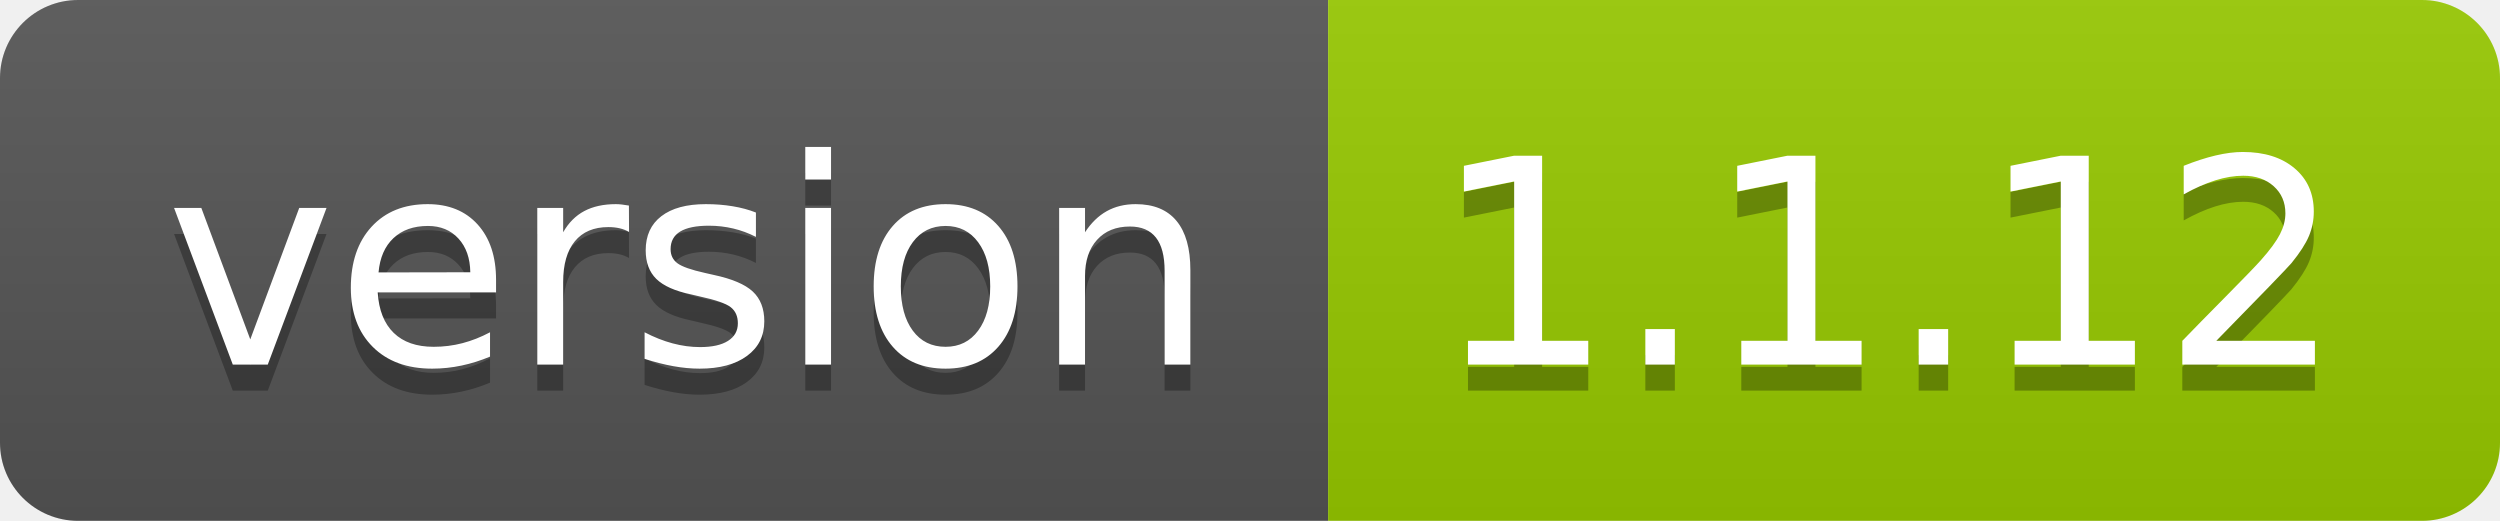
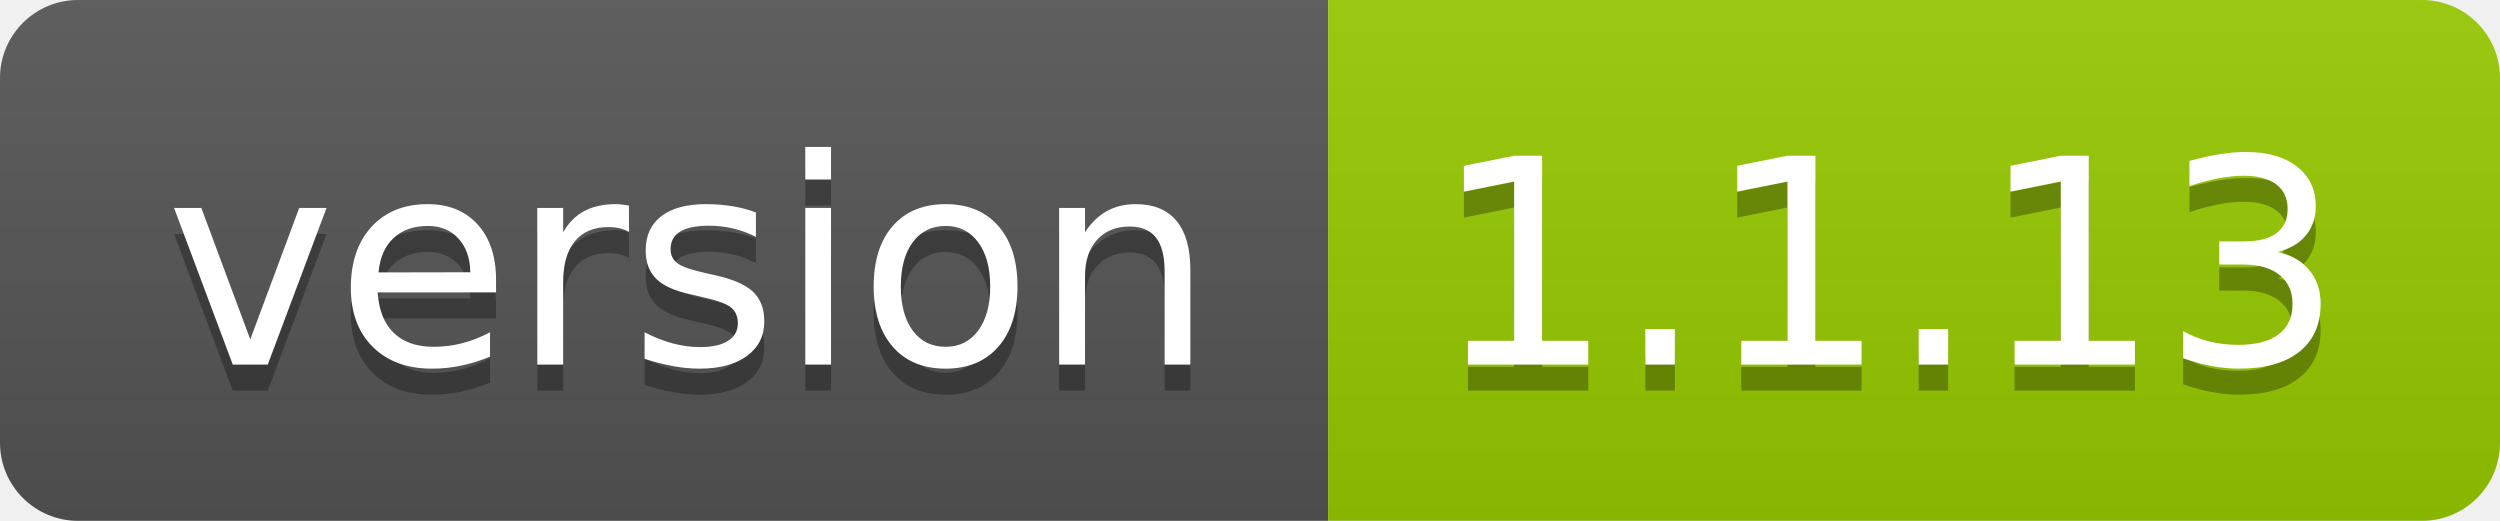
<svg xmlns="http://www.w3.org/2000/svg" width="96" height="20">
  <linearGradient id="smooth" x2="0" y2="100%">
    <stop offset="0" stop-color="#bbb" stop-opacity=".1" />
    <stop offset="1" stop-opacity=".1" />
  </linearGradient>
  <clipPath id="round">
    <rect width="96" height="20" rx="3" fill="#fff" />
  </clipPath>
  <g clip-path="url(#round)">
    <rect width="51" height="20" fill="#555" />
    <rect x="51" width="45" height="20" fill="#97ca00" />
    <rect width="96" height="20" fill="url(#smooth)" />
  </g>
  <g fill="#fff" text-anchor="middle" font-family="DejaVu Sans,Verdana,Geneva,sans-serif" font-size="110">
    <text x="265" y="150" fill="#010101" fill-opacity=".3" transform="scale(0.1)" textLength="410" lengthAdjust="spacing">version</text>
    <text x="265" y="140" transform="scale(0.1)" textLength="410" lengthAdjust="spacing">version</text>
-     <text x="725" y="150" fill="#010101" fill-opacity=".3" transform="scale(0.1)" textLength="350" lengthAdjust="spacing">1.1.12</text>
-     <text x="725" y="140" transform="scale(0.1)" textLength="350" lengthAdjust="spacing">1.1.12</text>
+     <text x="725" y="150" fill="#010101" fill-opacity=".3" transform="scale(0.1)" textLength="350" lengthAdjust="spacing">1.1.13</text>
+     <text x="725" y="140" transform="scale(0.1)" textLength="350" lengthAdjust="spacing">1.1.13</text>
  </g>
</svg>
